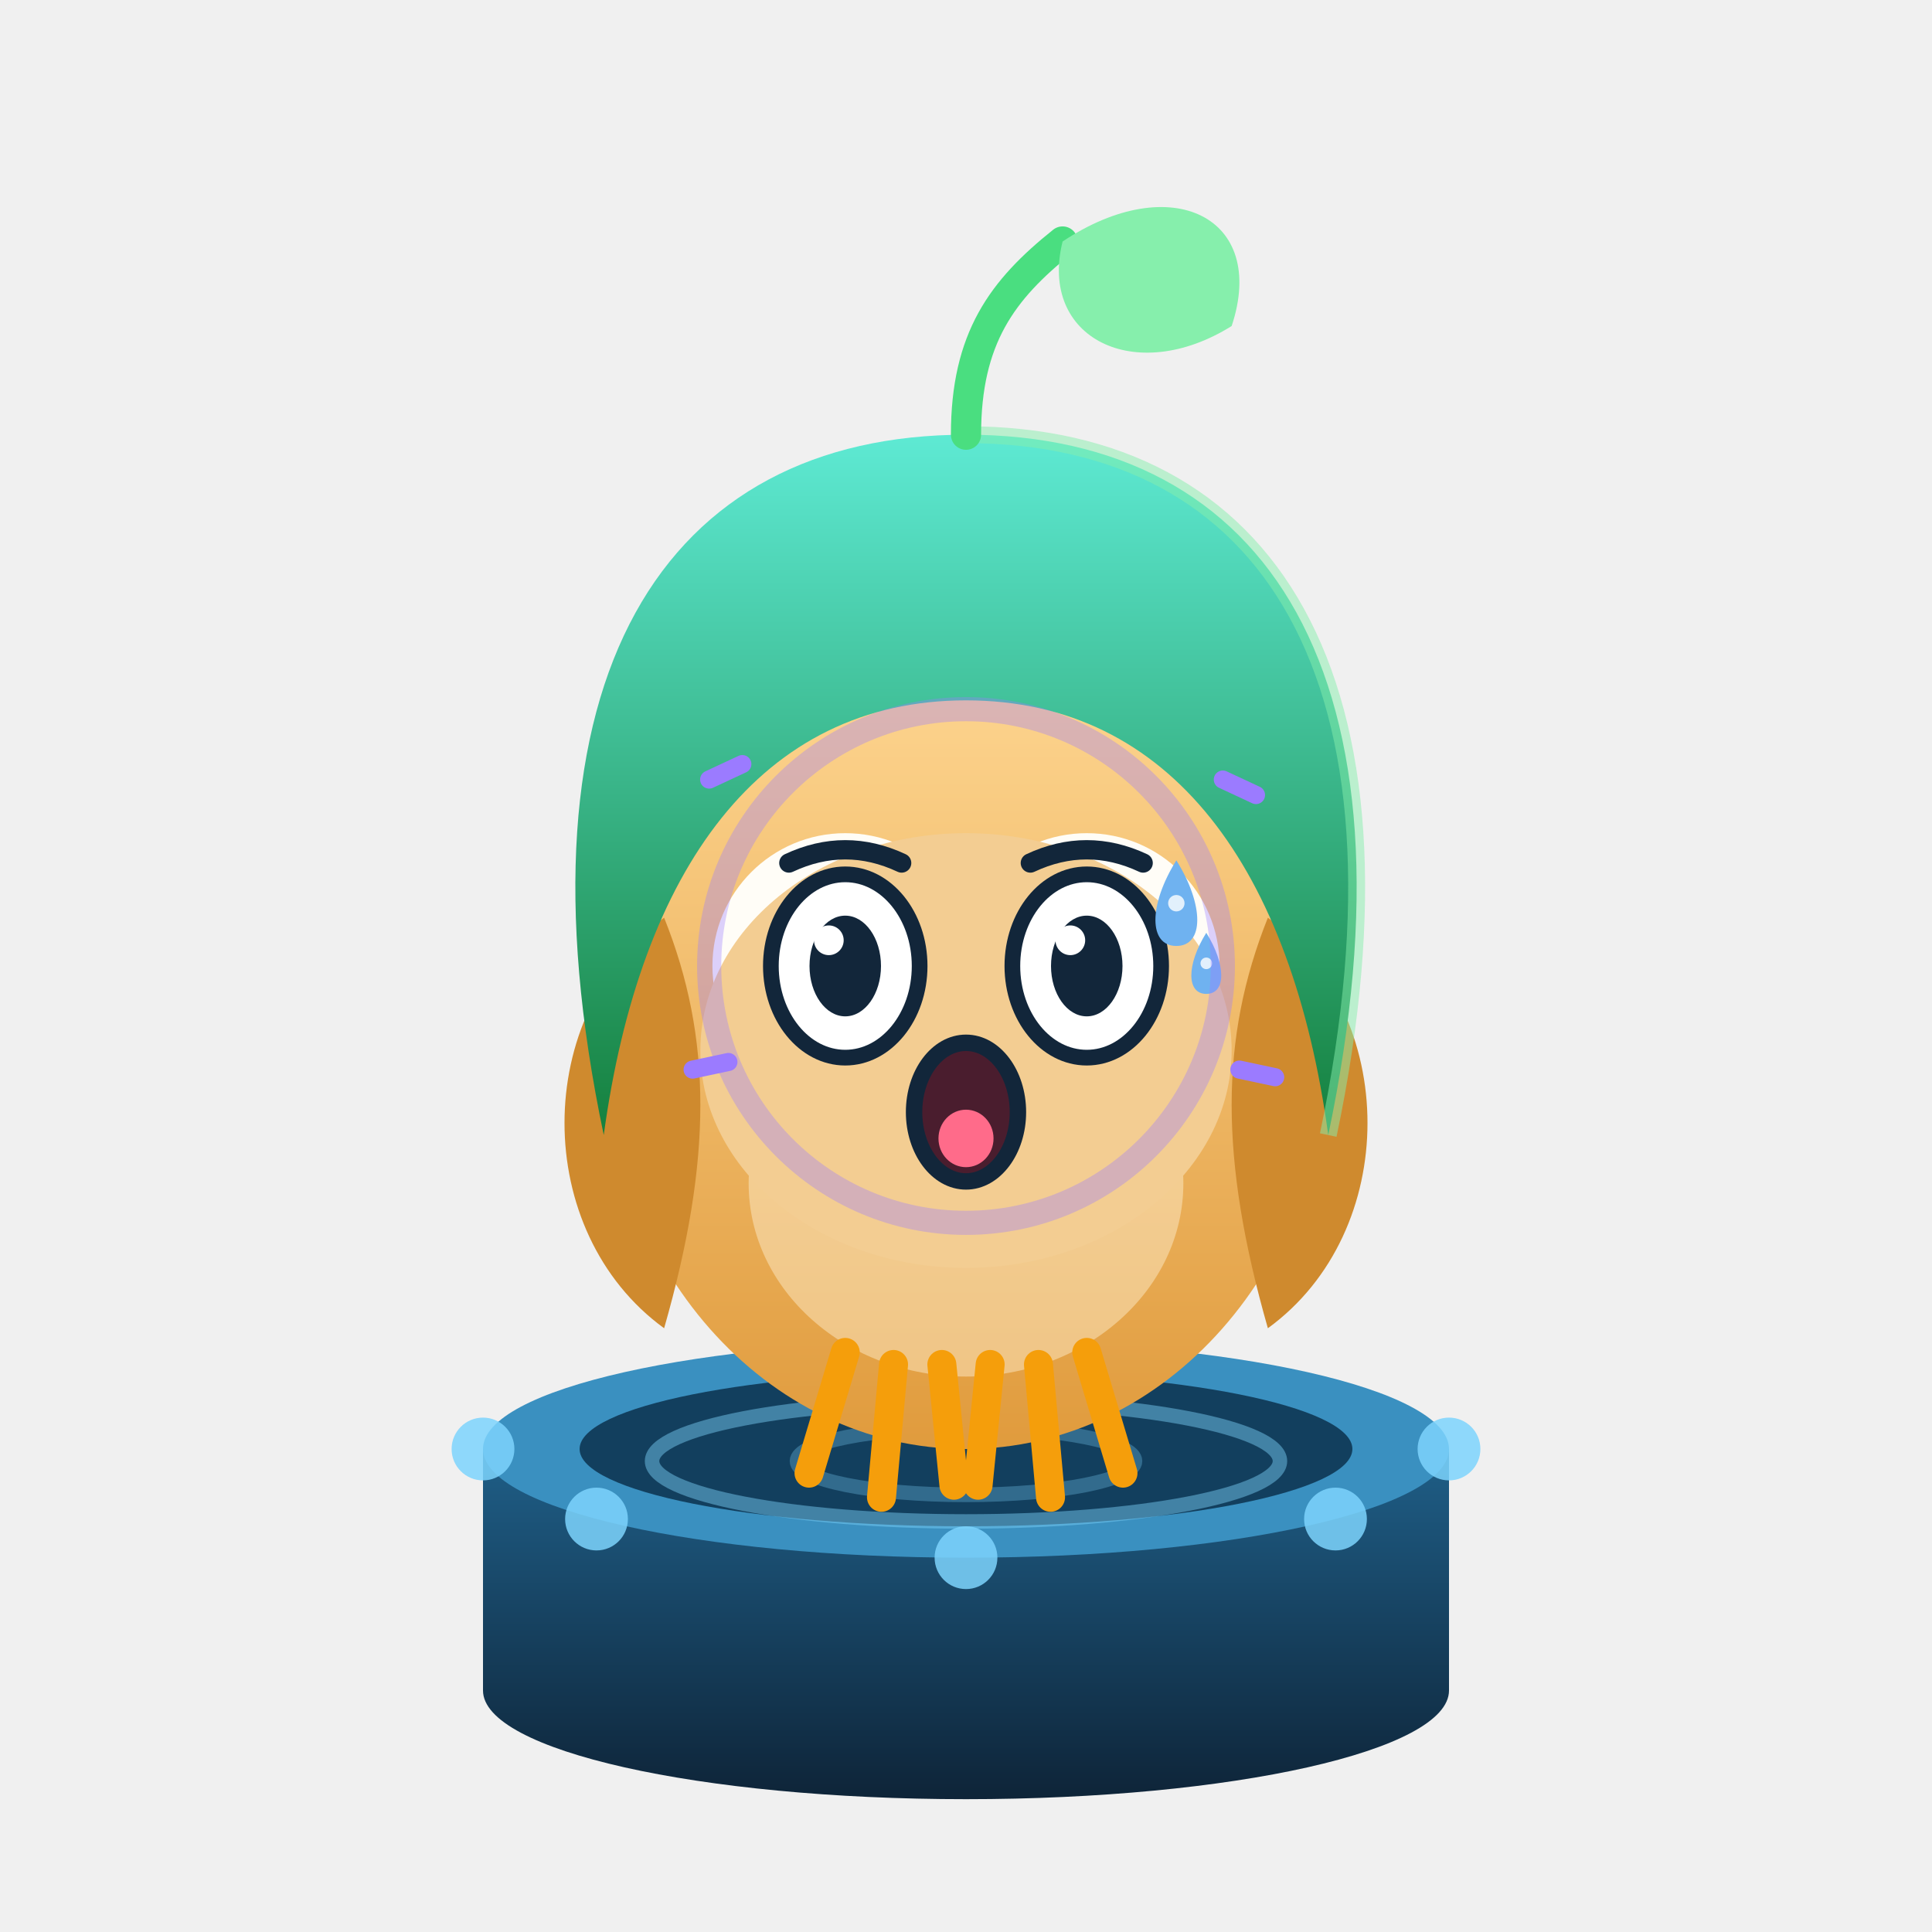
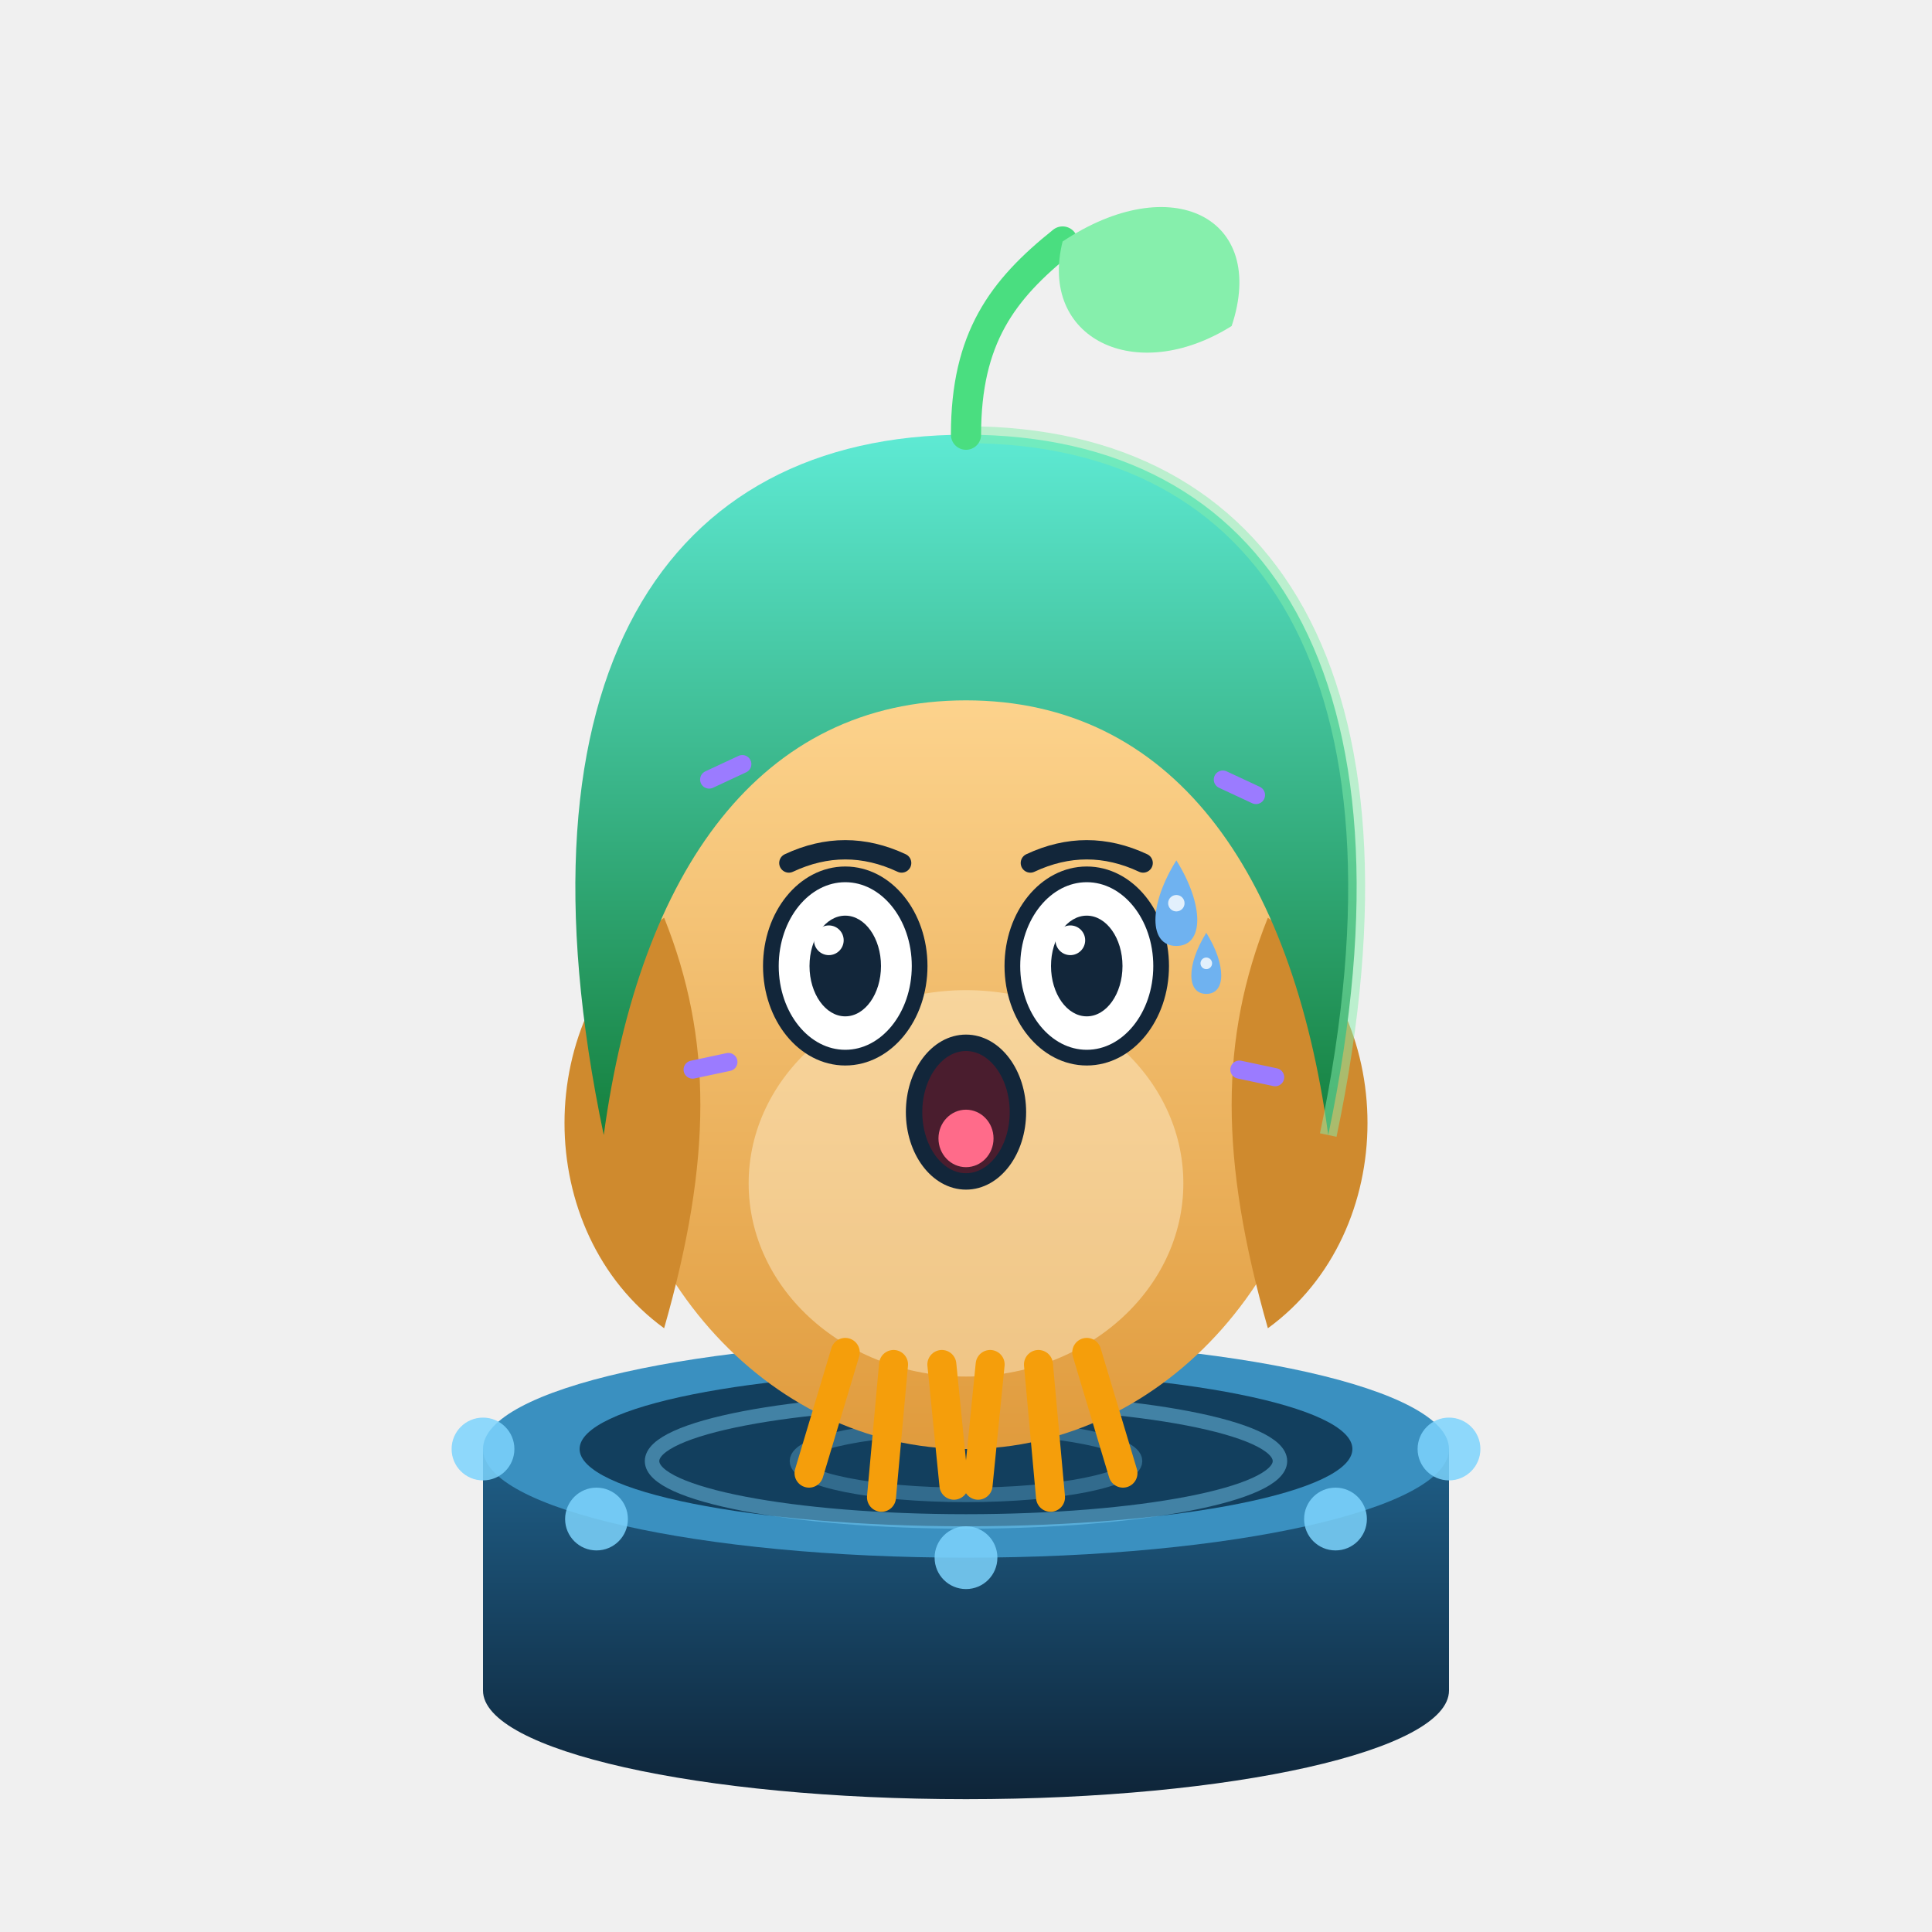
<svg xmlns="http://www.w3.org/2000/svg" viewBox="0 0 160 160" width="160" height="160" role="img" aria-label="小德 · 惊恐 Terrified">
  <style>
.ex-motion { animation: ex-tremble 0.18s ease-in-out infinite; transform-box: fill-box; transform-origin: 50% 50%; }
.ex-anim-tear { animation: ex-tear 1.8s ease-in infinite; transform-box: fill-box; transform-origin: center; }
.ex-anim-sweat { animation: ex-tear 1.5s ease-in infinite; transform-box: fill-box; transform-origin: center; }
.ex-anim-heart { animation: ex-heart 2.2s ease-out infinite; transform-box: fill-box; transform-origin: center; }
.ex-anim-spark { animation: ex-spark 1.9s ease-in-out infinite; transform-box: fill-box; transform-origin: center; }
.ex-anim-rain { animation: ex-rain 1.4s linear infinite; transform-box: fill-box; transform-origin: center; }
.ex-anim-confetti { animation: ex-confetti 2.4s linear infinite; transform-box: fill-box; transform-origin: center; }
.ex-anim-pulse { animation: ex-pulse 1.6s ease-in-out infinite; transform-box: fill-box; transform-origin: center; }
.ex-anim-knock { animation: ex-knock 0.55s ease-in-out infinite; transform-box: fill-box; transform-origin: center; }
.ex-anim-knockline { animation: ex-knockline 0.55s ease-out infinite; transform-box: fill-box; transform-origin: center; }
.ex-anim-palm { animation: ex-palm 0.9s ease-in-out infinite; transform-box: fill-box; transform-origin: center; }
.ex-anim-steam { animation: ex-steam 1.8s ease-out infinite; transform-box: fill-box; transform-origin: center; }
.ex-anim-shock { animation: ex-shock 0.5s ease-in-out infinite; transform-box: fill-box; transform-origin: center; }
.ex-anim-please { animation: ex-please 1.4s ease-in-out infinite; transform-box: fill-box; transform-origin: center; }
.ex-anim-drift { animation: ex-drift 4.5s ease-in-out infinite; transform-box: fill-box; transform-origin: center; }
@keyframes ex-tremble { 0%,100% { transform: translate(0,0); } 25% { transform: translate(-1.76px,0.97px); } 50% { transform: translate(1.76px,-0.97px); } 75% { transform: translate(-1.41px,0.97px); } }
@keyframes ex-tear { 0% { transform: translateY(0); opacity: 0; } 18% { opacity: 1; } 100% { transform: translateY(8px); opacity: 0; } }
@keyframes ex-heart { 0% { transform: translateY(0) scale(.65); opacity: 0; } 20% { opacity: 1; } 100% { transform: translateY(-10px) scale(1.15); opacity: 0; } }
@keyframes ex-spark { 0%,100% { transform: scale(.6) rotate(0deg); opacity: .3; } 50% { transform: scale(1.15) rotate(25deg); opacity: 1; } }
@keyframes ex-rain { 0% { transform: translateY(0); opacity: 0; } 20% { opacity: 1; } 100% { transform: translateY(8px); opacity: 0; } }
@keyframes ex-confetti { 0% { transform: translateY(-4px) rotate(0deg); opacity: 1; } 100% { transform: translateY(14px) rotate(200deg); opacity: 0; } }
@keyframes ex-pulse { 0%,100% { transform: scale(1); opacity: .35; } 50% { transform: scale(1.18); opacity: .7; } }
@keyframes ex-knock { 0%,100% { transform: translateX(3px); } 35% { transform: translateX(0); } }
@keyframes ex-knockline { 0%,100% { transform: scaleX(.6); opacity: .35; } 35% { transform: scaleX(1); opacity: 1; } }
@keyframes ex-palm { 0%,100% { transform: translateY(0) rotate(0deg); } 50% { transform: translateY(-1px) rotate(-4deg); } }
@keyframes ex-steam { 0% { transform: translateY(0); opacity: .7; } 100% { transform: translateY(-7px); opacity: 0; } }
@keyframes ex-shock { 0%,100% { transform: scaleX(.7); opacity: .4; } 50% { transform: scaleX(1.25); opacity: 1; } }
@keyframes ex-please { 0%,100% { transform: translateY(0); } 50% { transform: translateY(-1.5px); } }
@keyframes ex-drift { 0%,100% { transform: translateY(0); } 50% { transform: translateY(-1.5px); } }
@media (prefers-reduced-motion: reduce) {
  .ex-motion, [class*="ex-anim-"] { animation: none !important; }
}
</style>
  <g class="ex-motion ex-terrified">
    <g class="ex-base">
      <defs>
        <linearGradient id="drOwl" x1="0" y1="0" x2="0" y2="1">
          <stop offset="0" stop-color="#ffd894" />
          <stop offset="1" stop-color="#e09b3d" />
        </linearGradient>
        <linearGradient id="drHood" x1="0" y1="0" x2="0" y2="1">
          <stop offset="0" stop-color="#5eead4" />
          <stop offset="1" stop-color="#15803d" />
        </linearGradient>
        <linearGradient id="drPool" x1="0" y1="0" x2="0" y2="1">
          <stop offset="0" stop-color="#1f5f88" />
          <stop offset="1" stop-color="#0e2438" />
        </linearGradient>
      </defs>
      <path d="M40 120 L40 140 A40 9 0 0 0 120 140 L120 120 Z" fill="url(#drPool)" />
      <ellipse cx="80" cy="120" rx="40" ry="9" fill="#3a90c0" />
      <ellipse cx="80" cy="120" rx="32" ry="6.4" fill="#123f5e" />
      <ellipse cx="80" cy="121" rx="26" ry="5" fill="none" stroke="#7dd3fc" stroke-opacity=".45" stroke-width="1.2" />
      <ellipse cx="80" cy="121" rx="14" ry="2.8" fill="none" stroke="#7dd3fc" stroke-opacity=".3" stroke-width="1.2" />
      <g fill="#7dd3fc" fill-opacity=".85">
        <circle cx="120" cy="120" r="2.6" />
        <circle cx="110.6" cy="125.8" r="2.6" />
        <circle cx="80" cy="129" r="2.6" />
        <circle cx="49.4" cy="125.8" r="2.6" />
        <circle cx="40" cy="120" r="2.6" />
      </g>
      <ellipse cx="80" cy="86" rx="30" ry="34" fill="url(#drOwl)" />
      <ellipse cx="80" cy="98" rx="18" ry="16" fill="#fff3d6" fill-opacity=".45" />
      <path d="M55 76 C 44 84 44 102 55 110 C 59 96 59 86 55 76 Z" fill="#cf8a2e" />
      <path d="M105 76 C 116 84 116 102 105 110 C 101 96 101 86 105 76 Z" fill="#cf8a2e" />
      <g stroke="#f59e0b" stroke-width="2.4" stroke-linecap="round" fill="none">
        <path d="M70 112 L67 122" />
        <path d="M74 113 L73 124" />
        <path d="M78 113 L79 123" />
        <path d="M82 113 L81 123" />
        <path d="M86 113 L87 124" />
        <path d="M90 112 L93 122" />
      </g>
-       <circle cx="70" cy="80" r="11" fill="#fffdf7" />
-       <circle cx="90" cy="80" r="11" fill="#fffdf7" />
-       <circle cx="70" cy="80" r="5.5" fill="#12263a" />
-       <circle cx="90" cy="80" r="5.5" fill="#12263a" />
-       <circle cx="72" cy="77.5" r="2" fill="#ffffff" />
-       <circle cx="92" cy="77.5" r="2" fill="#ffffff" />
-       <path d="M80 84 L75 94 L85 94 Z" fill="#f59e0b" />
      <path d="M80 36 C 105 36 118 56 110 94 C 107 72 97 58 80 58 C 63 58 53 72 50 94 C 42 56 55 36 80 36 Z" fill="url(#drHood)" />
      <path d="M80 36 C 105 36 118 56 110 94" fill="none" stroke="#86efac" stroke-opacity=".5" stroke-width="1.4" />
      <path d="M80 36 C 80 28 83 24 88 20" stroke="#4ade80" stroke-width="2.5" fill="none" stroke-linecap="round" />
      <path d="M88 20 C 97 14 105 18 102 27 C 94 32 86 28 88 20 Z" fill="#86efac" />
    </g>
    <g class="ex-face">
-       <ellipse cx="80" cy="87" rx="22" ry="18" fill="#F3CD92" />
      <path d="M 65.33,71.47 Q 70,69.28 74.67,71.47" fill="none" stroke="#12263A" stroke-width="1.6" stroke-linecap="round" />
      <path d="M 85.33,71.47 Q 90,69.28 94.67,71.47" fill="none" stroke="#12263A" stroke-width="1.6" stroke-linecap="round" />
      <ellipse cx="70" cy="80" rx="6.16" ry="7.59" fill="#FFFFFF" stroke="#12263A" stroke-width="1.3" />
      <ellipse cx="70" cy="80" rx="2.96" ry="4.17" fill="#12263A" />
      <circle cx="68.64" cy="77.87" r="1.23" fill="#FFFFFF" />
      <ellipse cx="90" cy="80" rx="6.16" ry="7.59" fill="#FFFFFF" stroke="#12263A" stroke-width="1.3" />
      <ellipse cx="90" cy="80" rx="2.96" ry="4.17" fill="#12263A" />
      <circle cx="88.64" cy="77.87" r="1.23" fill="#FFFFFF" />
      <ellipse cx="80" cy="92.1" rx="4.3" ry="5.74" fill="#4A1D2E" stroke="#12263A" stroke-width="1.36" />
      <ellipse cx="80" cy="94.28" rx="2.28" ry="2.38" fill="#FF6B8A" />
      <g transform="translate(0 0)">
        <path class="ex-anim-sweat" style="animation-delay:0.2s" d="M 97.42,71.25 C 99.73,74.95 99.73,78.34 97.42,78.34 C 95.11,78.34 95.11,74.95 97.42,71.25 Z" fill="#6FB2F0" />
        <circle cx="97.42" cy="74.8" r="0.68" fill="#FFFFFF" opacity=".8" />
      </g>
      <g transform="translate(0 0)">
        <path class="ex-anim-sweat" style="animation-delay:0.2s" d="M 99.9,77.25 C 101.55,79.89 101.55,82.31 99.9,82.31 C 98.25,82.31 98.25,79.89 99.9,77.25 Z" fill="#6FB2F0" />
        <circle cx="99.9" cy="79.78" r="0.48" fill="#FFFFFF" opacity=".8" />
      </g>
-       <circle class="ex-anim-pulse" cx="80" cy="80" r="21.27" fill="none" stroke="#9B7BFF" stroke-width="2" opacity=".35" />
      <g transform="translate(58.73 64.56) rotate(-25)">
        <path class="ex-anim-shock" style="animation-delay:0.0s" d="M 0 0 L 3.03 0" stroke="#9B7BFF" stroke-width="1.5" stroke-linecap="round" />
      </g>
      <g transform="translate(101.27 64.56) rotate(25)">
        <path class="ex-anim-shock" style="animation-delay:0.08s" d="M 0 0 L 3.03 0" stroke="#9B7BFF" stroke-width="1.5" stroke-linecap="round" />
      </g>
      <g transform="translate(57.36 88.58) rotate(-12)">
        <path class="ex-anim-shock" style="animation-delay:0.16s" d="M 0 0 L 3.03 0" stroke="#9B7BFF" stroke-width="1.5" stroke-linecap="round" />
      </g>
      <g transform="translate(102.64 88.58) rotate(12)">
        <path class="ex-anim-shock" style="animation-delay:0.24s" d="M 0 0 L 3.03 0" stroke="#9B7BFF" stroke-width="1.5" stroke-linecap="round" />
      </g>
    </g>
  </g>
</svg>
